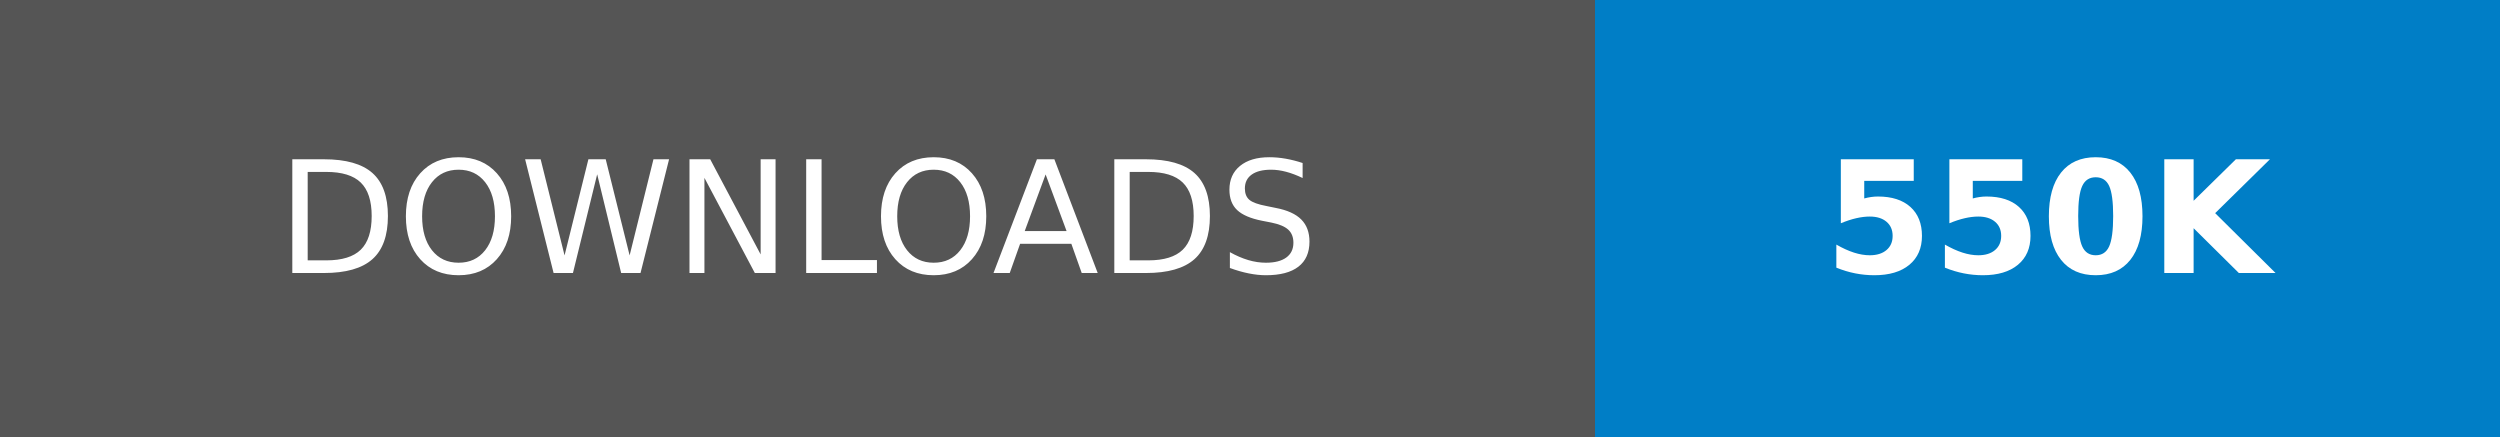
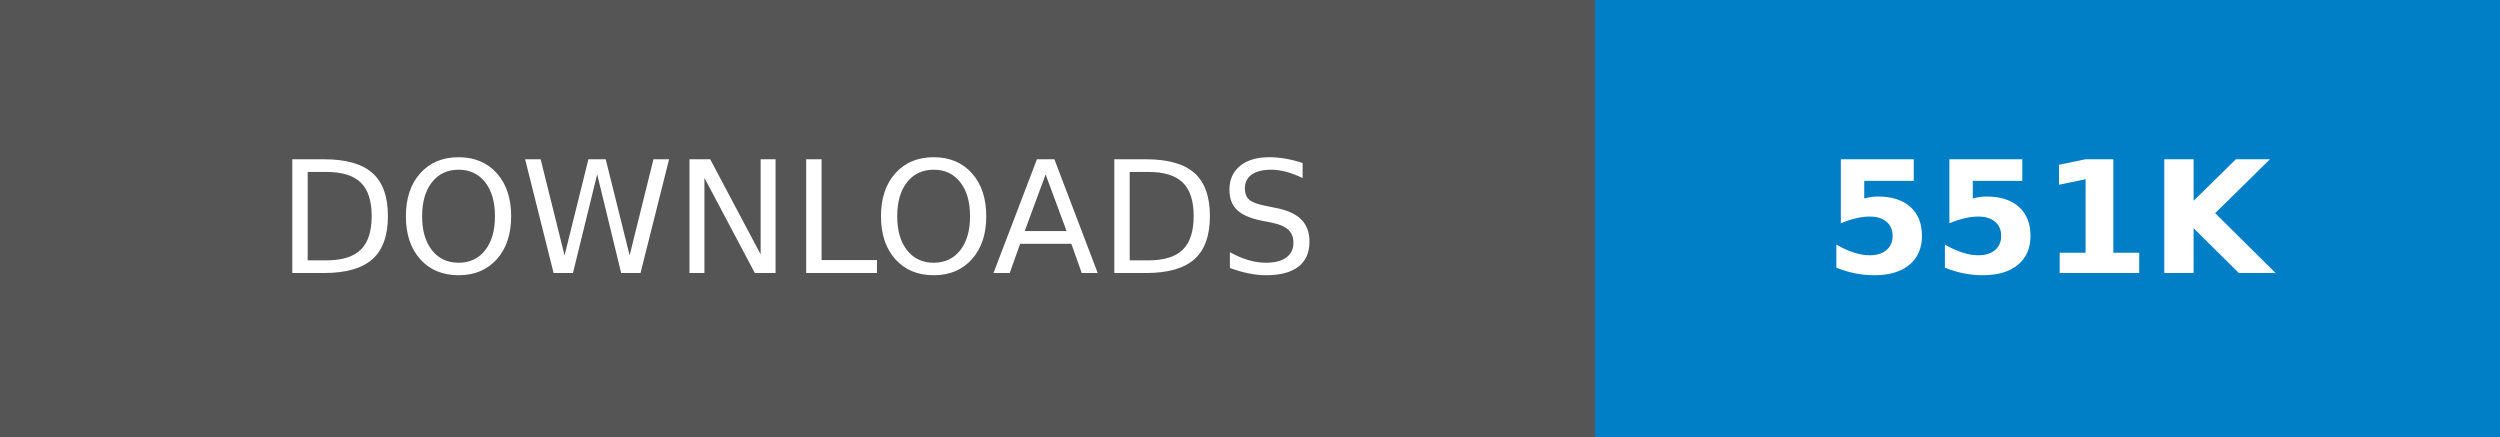
- <svg xmlns="http://www.w3.org/2000/svg" width="160.25" height="28" role="img" aria-label="DOWNLOADS: 550K">
+ <svg xmlns="http://www.w3.org/2000/svg" width="160.25" height="28" role="img" aria-label="DOWNLOADS: 551K">
  <g shape-rendering="crispEdges">
    <rect width="102.25" height="28" fill="#555" />
    <rect x="102.25" width="58" height="28" fill="#007ec6" />
  </g>
  <g fill="#fff" text-anchor="middle" font-family="Verdana,Geneva,DejaVu Sans,sans-serif" text-rendering="geometricPrecision" font-size="100">
    <text transform="scale(.1)" x="511.25" y="175" textLength="782.5" fill="#fff">DOWNLOADS</text>
-     <text transform="scale(.1)" x="1312.5" y="175" textLength="340" fill="#fff" font-weight="bold">550K</text>
+     <text transform="scale(.1)" x="1312.5" y="175" textLength="340" fill="#fff" font-weight="bold">551K</text>
  </g>
</svg>
